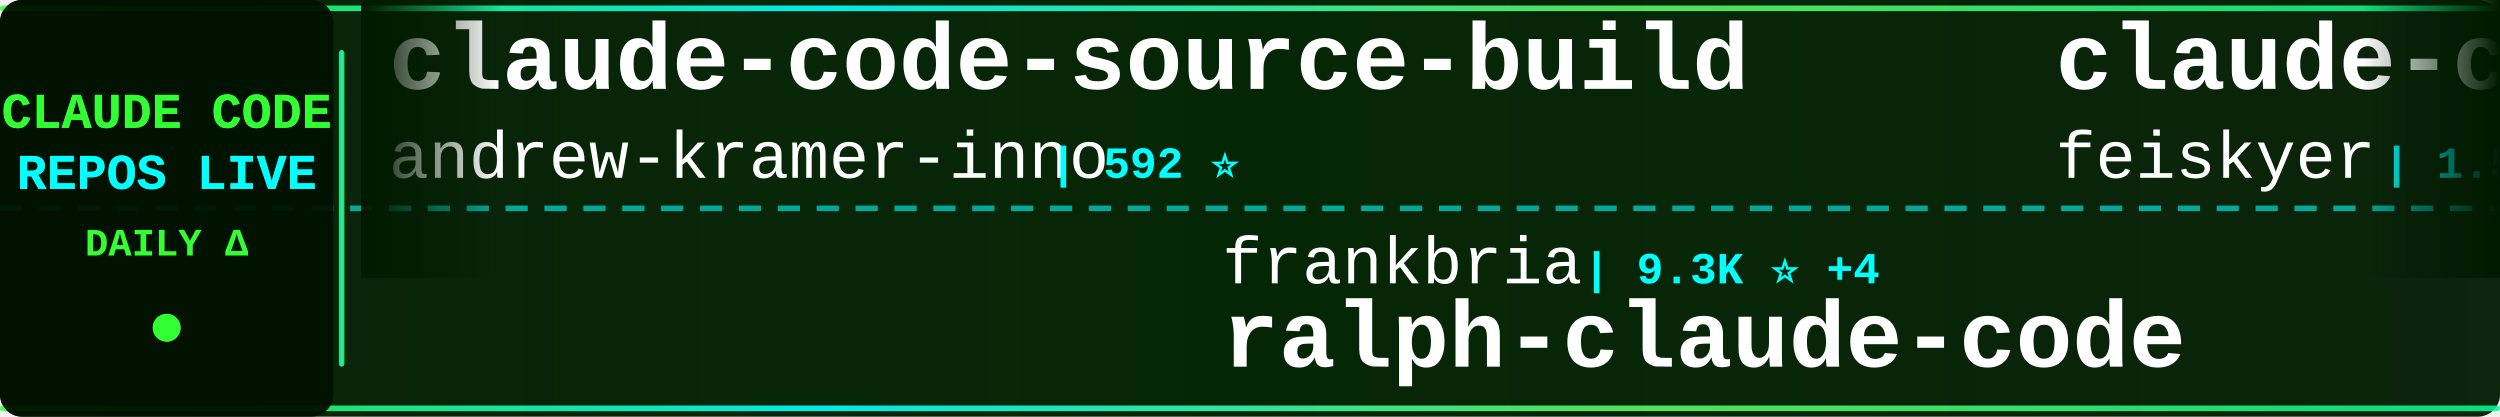
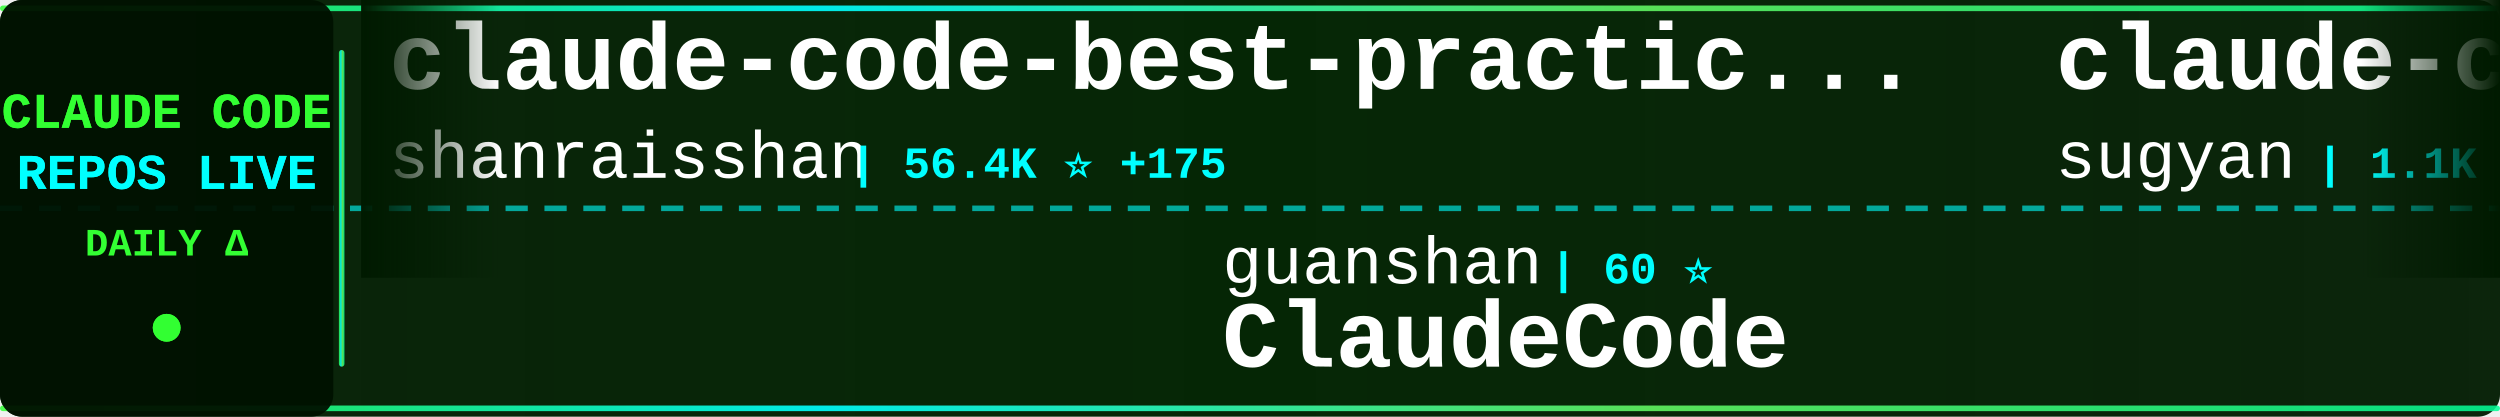
<svg xmlns="http://www.w3.org/2000/svg" width="900" height="150">
  <defs>
    <linearGradient id="tickerBg" x1="0%" y1="0%" x2="100%" y2="0%">
      <stop offset="0%" style="stop-color:#001a00;stop-opacity:0.95" />
      <stop offset="50%" style="stop-color:#002200;stop-opacity:0.98" />
      <stop offset="100%" style="stop-color:#001a00;stop-opacity:0.95" />
    </linearGradient>
    <linearGradient id="borderGrad" x1="0%" y1="0%" x2="100%" y2="0%">
      <stop offset="0%" style="stop-color:#33ff33;stop-opacity:0.85">
        <animate attributeName="stop-opacity" values="0.85;1;0.85" dur="2s" repeatCount="indefinite" />
      </stop>
      <stop offset="33%" style="stop-color:#00ffff;stop-opacity:0.9">
        <animate attributeName="stop-opacity" values="0.9;1;0.9" dur="2.2s" repeatCount="indefinite" />
      </stop>
      <stop offset="66%" style="stop-color:#66ff66;stop-opacity:0.85">
        <animate attributeName="stop-opacity" values="0.85;1;0.85" dur="1.8s" repeatCount="indefinite" />
      </stop>
      <stop offset="100%" style="stop-color:#00ff99;stop-opacity:0.85">
        <animate attributeName="stop-opacity" values="0.85;1;0.85" dur="2s" repeatCount="indefinite" />
      </stop>
    </linearGradient>
    <filter id="textGlow">
      <feGaussianBlur stdDeviation="0.1" result="coloredBlur" />
      <feMerge>
        <feMergeNode in="coloredBlur" />
        <feMergeNode in="SourceGraphic" />
      </feMerge>
    </filter>
    <filter id="metricGlow">
      <feGaussianBlur stdDeviation="0.2" result="coloredBlur" />
      <feMerge>
        <feMergeNode in="coloredBlur" />
        <feMergeNode in="SourceGraphic" />
      </feMerge>
    </filter>
    <linearGradient id="leftFade" x1="0%" y1="0%" x2="100%" y2="0%">
      <stop offset="0%" style="stop-color:#001a00;stop-opacity:1" />
      <stop offset="100%" style="stop-color:#001a00;stop-opacity:0" />
    </linearGradient>
    <linearGradient id="rightFade" x1="0%" y1="0%" x2="100%" y2="0%">
      <stop offset="0%" style="stop-color:#001a00;stop-opacity:0" />
      <stop offset="100%" style="stop-color:#001a00;stop-opacity:1" />
    </linearGradient>
  </defs>
  <rect width="900" height="150" fill="url(#tickerBg)" rx="8" />
  <rect x="0" y="2" width="900" height="2" fill="url(#borderGrad)" rx="1" />
  <rect x="0" y="146" width="900" height="2" fill="url(#borderGrad)" rx="1" />
  <line x1="0" y1="75" x2="900" y2="75" stroke="#00ffff" stroke-width="2" stroke-dasharray="8 6" opacity="0.6" />
  <rect x="0" y="0" width="120" height="150" fill="#001100" opacity="0.95" rx="8" />
  <text x="60" y="46" font-family="'Courier New', monospace" font-size="18" font-weight="bold" fill="#33ff33" text-anchor="middle" filter="url(#textGlow)">
    CLAUDE CODE
  </text>
  <text x="60" y="68" font-family="'Courier New', monospace" font-size="18" font-weight="bold" fill="#00ffff" text-anchor="middle" filter="url(#textGlow)">
    REPOS LIVE
  </text>
  <text x="60" y="92" font-family="'Courier New', monospace" font-size="14" font-weight="bold" fill="#33ff33" text-anchor="middle">
    DAILY Δ
  </text>
  <circle cx="60" cy="118" r="5" fill="#33ff33" filter="url(#metricGlow)">
    <animate attributeName="r" values="4;6;4" dur="1.5s" repeatCount="indefinite" />
    <animate attributeName="opacity" values="0.6;1;0.6" dur="1.5s" repeatCount="indefinite" />
  </circle>
  <rect x="122" y="18" width="2" height="114" fill="url(#borderGrad)" rx="1" />
  <clipPath id="tickerClip">
    <rect x="130" y="0" width="770" height="150" />
  </clipPath>
  <g clip-path="url(#tickerClip)">
    <g id="tickerItems">
      <animateTransform attributeName="transform" attributeType="XML" type="translate" from="0 0" to="-3000 0" dur="54s" repeatCount="indefinite" />
      <g transform="translate(0, 0)">
-         <text x="140" y="32" font-family="'Courier New', monospace" font-size="34" font-weight="bold" fill="#ffffff">claude-code-source-build</text>
-         <text x="140" y="64" font-family="'Courier New', monospace" font-size="24" font-weight="normal" fill="#ffffff" opacity="1.0">andrew-kramer-inno</text>
-         <text x="378" y="64" font-family="'Courier New', monospace" font-size="16" font-weight="bold" fill="#00ffff"> | 592 ⭐</text>
+         <text x="140" y="32" font-family="'Courier New', monospace" font-size="34" font-weight="bold" fill="#ffffff">claude-code-best-practic...</text>
+         <text x="140" y="64" font-family="'Courier New', monospace" font-size="24" font-weight="normal" fill="#ffffff" opacity="1.0">shanraisshan</text>
+         <text x="306" y="64" font-family="'Courier New', monospace" font-size="16" font-weight="bold" fill="#00ffff"> | 56.4K ⭐ +175</text>
      </g>
      <g transform="translate(300, 0)">
-         <text x="140" y="102" font-family="'Courier New', monospace" font-size="24" font-weight="normal" fill="#ffffff" opacity="1.0">frankbria</text>
-         <text x="270" y="102" font-family="'Courier New', monospace" font-size="16" font-weight="bold" fill="#00ffff"> | 9.3K ⭐ +4</text>
-         <text x="140" y="132" font-family="'Courier New', monospace" font-size="34" font-weight="bold" fill="#ffffff">ralph-claude-code</text>
-       </g>
-       <g transform="translate(600, 0)">
-         <text x="140" y="32" font-family="'Courier New', monospace" font-size="34" font-weight="bold" fill="#ffffff">claude-code-settings</text>
-         <text x="140" y="64" font-family="'Courier New', monospace" font-size="24" font-weight="normal" fill="#ffffff" opacity="1.0">feiskyer</text>
-         <text x="258" y="64" font-family="'Courier New', monospace" font-size="16" font-weight="bold" fill="#00ffff"> | 1.5K ⭐ +3</text>
-       </g>
-       <g transform="translate(900, 0)">
        <text x="140" y="102" font-family="'Courier New', monospace" font-size="24" font-weight="normal" fill="#ffffff" opacity="1.0">guanshan</text>
        <text x="258" y="102" font-family="'Courier New', monospace" font-size="16" font-weight="bold" fill="#00ffff"> | 60 ⭐</text>
        <text x="140" y="132" font-family="'Courier New', monospace" font-size="34" font-weight="bold" fill="#ffffff">ClaudeCode</text>
      </g>
+       <g transform="translate(600, 0)">
+         <text x="140" y="32" font-family="'Courier New', monospace" font-size="34" font-weight="bold" fill="#ffffff">claude-code-webui</text>
+         <text x="140" y="64" font-family="'Courier New', monospace" font-size="24" font-weight="normal" fill="#ffffff" opacity="1.0">sugyan</text>
+         <text x="234" y="64" font-family="'Courier New', monospace" font-size="16" font-weight="bold" fill="#00ffff"> | 1.1K ⭐</text>
+       </g>
+       <g transform="translate(900, 0)">
+         <text x="140" y="102" font-family="'Courier New', monospace" font-size="24" font-weight="normal" fill="#ffffff" opacity="1.0">lorryjovens-hub</text>
+         <text x="342" y="102" font-family="'Courier New', monospace" font-size="16" font-weight="bold" fill="#00ffff"> | 1.6K ⭐ +1</text>
+         <text x="140" y="132" font-family="'Courier New', monospace" font-size="34" font-weight="bold" fill="#ffffff">claude-code-rust</text>
+       </g>
      <g transform="translate(1200, 0)">
-         <text x="140" y="32" font-family="'Courier New', monospace" font-size="34" font-weight="bold" fill="#ffffff">Claude-Code</text>
-         <text x="140" y="64" font-family="'Courier New', monospace" font-size="24" font-weight="normal" fill="#ffffff" opacity="1.0">KPR111</text>
-         <text x="234" y="64" font-family="'Courier New', monospace" font-size="16" font-weight="bold" fill="#00ffff"> | 18 ⭐</text>
+         <text x="140" y="32" font-family="'Courier New', monospace" font-size="34" font-weight="bold" fill="#ffffff">claude-code-system-promp...</text>
+         <text x="140" y="64" font-family="'Courier New', monospace" font-size="24" font-weight="normal" fill="#ffffff" opacity="1.0">Piebald-AI</text>
+         <text x="282" y="64" font-family="'Courier New', monospace" font-size="16" font-weight="bold" fill="#00ffff"> | 10.8K ⭐ +34</text>
      </g>
      <g transform="translate(1500, 0)">
-         <text x="140" y="102" font-family="'Courier New', monospace" font-size="24" font-weight="normal" fill="#ffffff" opacity="1.0">Maciek-roboblog</text>
-         <text x="342" y="102" font-family="'Courier New', monospace" font-size="16" font-weight="bold" fill="#00ffff"> | 8.1K ⭐ +6</text>
-         <text x="140" y="132" font-family="'Courier New', monospace" font-size="34" font-weight="bold" fill="#ffffff">Claude-Code-Usage-Monito...</text>
+         <text x="140" y="102" font-family="'Courier New', monospace" font-size="24" font-weight="normal" fill="#ffffff" opacity="1.0">affaan-m</text>
+         <text x="258" y="102" font-family="'Courier New', monospace" font-size="16" font-weight="bold" fill="#00ffff"> | 207.1K ⭐ +1.6K</text>
+         <text x="140" y="132" font-family="'Courier New', monospace" font-size="34" font-weight="bold" fill="#ffffff">ECC</text>
      </g>
      <g transform="translate(1800, 0)">
-         <text x="140" y="32" font-family="'Courier New', monospace" font-size="34" font-weight="bold" fill="#ffffff">claude-code-sourcemap</text>
-         <text x="140" y="64" font-family="'Courier New', monospace" font-size="24" font-weight="normal" fill="#ffffff" opacity="1.0">ChinaSiro</text>
-         <text x="270" y="64" font-family="'Courier New', monospace" font-size="16" font-weight="bold" fill="#00ffff"> | 9.3K ⭐ +7</text>
+         <text x="140" y="32" font-family="'Courier New', monospace" font-size="34" font-weight="bold" fill="#ffffff">claude-code-from-source</text>
+         <text x="140" y="64" font-family="'Courier New', monospace" font-size="24" font-weight="normal" fill="#ffffff" opacity="1.0">alejandrobalderas</text>
+         <text x="366" y="64" font-family="'Courier New', monospace" font-size="16" font-weight="bold" fill="#00ffff"> | 2.2K ⭐ +2</text>
      </g>
      <g transform="translate(2100, 0)">
-         <text x="140" y="102" font-family="'Courier New', monospace" font-size="24" font-weight="normal" fill="#ffffff" opacity="1.0">ykdojo</text>
-         <text x="234" y="102" font-family="'Courier New', monospace" font-size="16" font-weight="bold" fill="#00ffff"> | 8.6K ⭐ +12</text>
-         <text x="140" y="132" font-family="'Courier New', monospace" font-size="34" font-weight="bold" fill="#ffffff">claude-code-tips</text>
+         <text x="140" y="102" font-family="'Courier New', monospace" font-size="24" font-weight="normal" fill="#ffffff" opacity="1.0">nanocoai</text>
+         <text x="258" y="102" font-family="'Courier New', monospace" font-size="16" font-weight="bold" fill="#00ffff"> | 29.7K ⭐ +26</text>
+         <text x="140" y="132" font-family="'Courier New', monospace" font-size="34" font-weight="bold" fill="#ffffff">nanoclaw</text>
      </g>
      <g transform="translate(2400, 0)">
-         <text x="140" y="32" font-family="'Courier New', monospace" font-size="34" font-weight="bold" fill="#ffffff">claude-code-analysis</text>
-         <text x="140" y="64" font-family="'Courier New', monospace" font-size="24" font-weight="normal" fill="#ffffff" opacity="1.0">liuup</text>
-         <text x="222" y="64" font-family="'Courier New', monospace" font-size="16" font-weight="bold" fill="#00ffff"> | 2.9K ⭐ +26</text>
+         <text x="140" y="32" font-family="'Courier New', monospace" font-size="34" font-weight="bold" fill="#ffffff">sc-claude-code-files</text>
+         <text x="140" y="64" font-family="'Courier New', monospace" font-size="24" font-weight="normal" fill="#ffffff" opacity="1.0">https-deeplearning-ai</text>
+         <text x="414" y="64" font-family="'Courier New', monospace" font-size="16" font-weight="bold" fill="#00ffff"> | 522 ⭐</text>
      </g>
      <g transform="translate(2700, 0)">
-         <text x="140" y="102" font-family="'Courier New', monospace" font-size="24" font-weight="normal" fill="#ffffff" opacity="1.0">shareAI-lab</text>
-         <text x="294" y="102" font-family="'Courier New', monospace" font-size="16" font-weight="bold" fill="#00ffff"> | 64.7K ⭐ +213</text>
-         <text x="140" y="132" font-family="'Courier New', monospace" font-size="34" font-weight="bold" fill="#ffffff">learn-claude-code</text>
+         <text x="140" y="102" font-family="'Courier New', monospace" font-size="24" font-weight="normal" fill="#ffffff" opacity="1.0">Yeachan-Heo</text>
+         <text x="294" y="102" font-family="'Courier New', monospace" font-size="16" font-weight="bold" fill="#00ffff"> | 35.8K ⭐ +78</text>
+         <text x="140" y="132" font-family="'Courier New', monospace" font-size="34" font-weight="bold" fill="#ffffff">oh-my-claudecode</text>
      </g>
      <g transform="translate(3000, 0)">
-         <text x="140" y="32" font-family="'Courier New', monospace" font-size="34" font-weight="bold" fill="#ffffff">claude-code-source-build</text>
-         <text x="140" y="64" font-family="'Courier New', monospace" font-size="24" font-weight="normal" fill="#ffffff" opacity="1.0">andrew-kramer-inno</text>
-         <text x="378" y="64" font-family="'Courier New', monospace" font-size="16" font-weight="bold" fill="#00ffff"> | 592 ⭐</text>
+         <text x="140" y="32" font-family="'Courier New', monospace" font-size="34" font-weight="bold" fill="#ffffff">claude-code-best-practic...</text>
+         <text x="140" y="64" font-family="'Courier New', monospace" font-size="24" font-weight="normal" fill="#ffffff" opacity="1.0">shanraisshan</text>
+         <text x="306" y="64" font-family="'Courier New', monospace" font-size="16" font-weight="bold" fill="#00ffff"> | 56.4K ⭐ +175</text>
      </g>
      <g transform="translate(3300, 0)">
-         <text x="140" y="102" font-family="'Courier New', monospace" font-size="24" font-weight="normal" fill="#ffffff" opacity="1.0">frankbria</text>
-         <text x="270" y="102" font-family="'Courier New', monospace" font-size="16" font-weight="bold" fill="#00ffff"> | 9.3K ⭐ +4</text>
-         <text x="140" y="132" font-family="'Courier New', monospace" font-size="34" font-weight="bold" fill="#ffffff">ralph-claude-code</text>
-       </g>
-       <g transform="translate(3600, 0)">
-         <text x="140" y="32" font-family="'Courier New', monospace" font-size="34" font-weight="bold" fill="#ffffff">claude-code-settings</text>
-         <text x="140" y="64" font-family="'Courier New', monospace" font-size="24" font-weight="normal" fill="#ffffff" opacity="1.0">feiskyer</text>
-         <text x="258" y="64" font-family="'Courier New', monospace" font-size="16" font-weight="bold" fill="#00ffff"> | 1.5K ⭐ +3</text>
-       </g>
-       <g transform="translate(3900, 0)">
        <text x="140" y="102" font-family="'Courier New', monospace" font-size="24" font-weight="normal" fill="#ffffff" opacity="1.0">guanshan</text>
        <text x="258" y="102" font-family="'Courier New', monospace" font-size="16" font-weight="bold" fill="#00ffff"> | 60 ⭐</text>
        <text x="140" y="132" font-family="'Courier New', monospace" font-size="34" font-weight="bold" fill="#ffffff">ClaudeCode</text>
+       </g>
+       <g transform="translate(3600, 0)">
+         <text x="140" y="32" font-family="'Courier New', monospace" font-size="34" font-weight="bold" fill="#ffffff">claude-code-webui</text>
+         <text x="140" y="64" font-family="'Courier New', monospace" font-size="24" font-weight="normal" fill="#ffffff" opacity="1.0">sugyan</text>
+         <text x="234" y="64" font-family="'Courier New', monospace" font-size="16" font-weight="bold" fill="#00ffff"> | 1.1K ⭐</text>
+       </g>
+       <g transform="translate(3900, 0)">
+         <text x="140" y="102" font-family="'Courier New', monospace" font-size="24" font-weight="normal" fill="#ffffff" opacity="1.0">lorryjovens-hub</text>
+         <text x="342" y="102" font-family="'Courier New', monospace" font-size="16" font-weight="bold" fill="#00ffff"> | 1.6K ⭐ +1</text>
+         <text x="140" y="132" font-family="'Courier New', monospace" font-size="34" font-weight="bold" fill="#ffffff">claude-code-rust</text>
      </g>
    </g>
  </g>
  <rect x="130" y="0" width="50" height="100" fill="url(#leftFade)" />
  <rect x="850" y="0" width="50" height="100" fill="url(#rightFade)" />
</svg>
